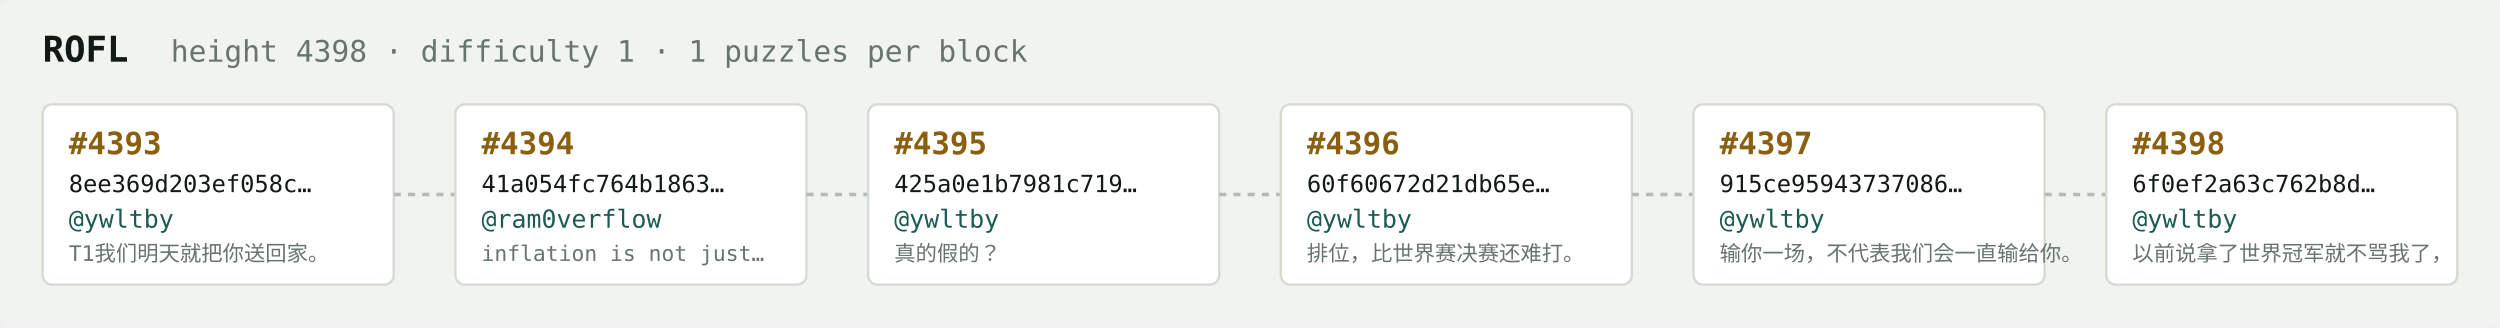
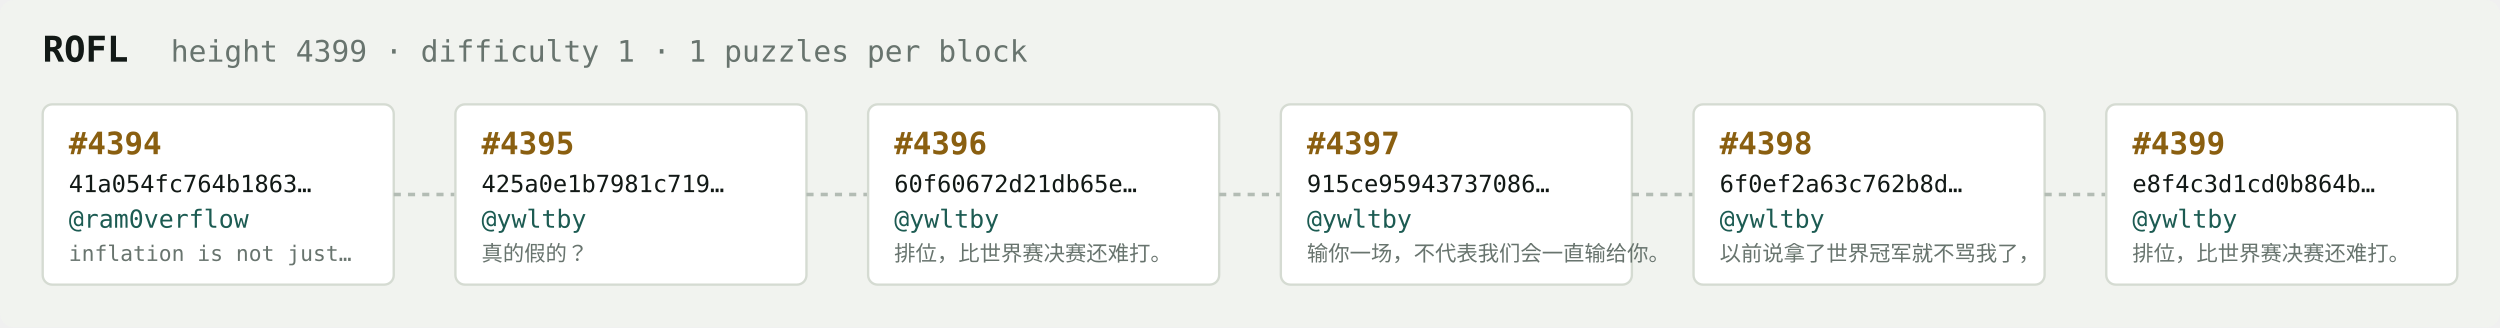
<svg xmlns="http://www.w3.org/2000/svg" width="1054" height="138" viewBox="0 0 1054 138" font-family="ui-monospace,SFMono-Regular,Menlo,monospace">
  <rect fill="#f1f3ef" width="1054" height="138" rx="6" />
  <text x="18" y="26" fill="#121916" font-size="15" font-weight="700">ROFL</text>
-   <text x="72" y="26" fill="#68746e" font-size="12.5">height 4398 · difficulty 1 · 1 puzzles per block</text>
+   <text x="72" y="26" fill="#68746e" font-size="12.5">height 4399 · difficulty 1 · 1 puzzles per block</text>
  <rect x="18" y="44" width="148" height="76" rx="4" fill="#ffffff" stroke="#d5dbd2" stroke-width="1" />
-   <text x="29" y="65" fill="#8a5f10" font-size="13" font-weight="700">#4393</text>
-   <text x="29" y="81" fill="#121916" font-size="10">8ee369d203ef058c…</text>
-   <text x="29" y="96" fill="#1c5b52" font-size="10.5">@ywltby</text>
-   <text x="29" y="110" fill="#68746e" font-size="9">T1我们明天就把你送回家。</text>
+   <text x="29" y="65" fill="#8a5f10" font-size="13" font-weight="700">#4394</text>
+   <text x="29" y="81" fill="#121916" font-size="10">41a054fc764b1863…</text>
+   <text x="29" y="96" fill="#1c5b52" font-size="10.5">@ram0verflow</text>
+   <text x="29" y="110" fill="#68746e" font-size="9">inflation is not just…</text>
  <line x1="166" y1="82.0" x2="192" y2="82.0" stroke="#b3bcb4" stroke-width="1.5" stroke-dasharray="3 3" />
  <rect x="192" y="44" width="148" height="76" rx="4" fill="#ffffff" stroke="#d5dbd2" stroke-width="1" />
-   <text x="203" y="65" fill="#8a5f10" font-size="13" font-weight="700">#4394</text>
-   <text x="203" y="81" fill="#121916" font-size="10">41a054fc764b1863…</text>
-   <text x="203" y="96" fill="#1c5b52" font-size="10.5">@ram0verflow</text>
-   <text x="203" y="110" fill="#68746e" font-size="9">inflation is not just…</text>
+   <text x="203" y="65" fill="#8a5f10" font-size="13" font-weight="700">#4395</text>
+   <text x="203" y="81" fill="#121916" font-size="10">425a0e1b7981c719…</text>
+   <text x="203" y="96" fill="#1c5b52" font-size="10.5">@ywltby</text>
+   <text x="203" y="110" fill="#68746e" font-size="9">真的假的？</text>
  <line x1="340" y1="82.0" x2="366" y2="82.0" stroke="#b3bcb4" stroke-width="1.5" stroke-dasharray="3 3" />
  <rect x="366" y="44" width="148" height="76" rx="4" fill="#ffffff" stroke="#d5dbd2" stroke-width="1" />
-   <text x="377" y="65" fill="#8a5f10" font-size="13" font-weight="700">#4395</text>
-   <text x="377" y="81" fill="#121916" font-size="10">425a0e1b7981c719…</text>
+   <text x="377" y="65" fill="#8a5f10" font-size="13" font-weight="700">#4396</text>
+   <text x="377" y="81" fill="#121916" font-size="10">60f60672d21db65e…</text>
  <text x="377" y="96" fill="#1c5b52" font-size="10.5">@ywltby</text>
-   <text x="377" y="110" fill="#68746e" font-size="9">真的假的？</text>
+   <text x="377" y="110" fill="#68746e" font-size="9">排位，比世界赛决赛还难打。</text>
  <line x1="514" y1="82.0" x2="540" y2="82.0" stroke="#b3bcb4" stroke-width="1.5" stroke-dasharray="3 3" />
  <rect x="540" y="44" width="148" height="76" rx="4" fill="#ffffff" stroke="#d5dbd2" stroke-width="1" />
-   <text x="551" y="65" fill="#8a5f10" font-size="13" font-weight="700">#4396</text>
-   <text x="551" y="81" fill="#121916" font-size="10">60f60672d21db65e…</text>
+   <text x="551" y="65" fill="#8a5f10" font-size="13" font-weight="700">#4397</text>
+   <text x="551" y="81" fill="#121916" font-size="10">915ce95943737086…</text>
  <text x="551" y="96" fill="#1c5b52" font-size="10.5">@ywltby</text>
-   <text x="551" y="110" fill="#68746e" font-size="9">排位，比世界赛决赛还难打。</text>
+   <text x="551" y="110" fill="#68746e" font-size="9">输你一场，不代表我们会一直输给你。</text>
  <line x1="688" y1="82.0" x2="714" y2="82.0" stroke="#b3bcb4" stroke-width="1.5" stroke-dasharray="3 3" />
  <rect x="714" y="44" width="148" height="76" rx="4" fill="#ffffff" stroke="#d5dbd2" stroke-width="1" />
-   <text x="725" y="65" fill="#8a5f10" font-size="13" font-weight="700">#4397</text>
-   <text x="725" y="81" fill="#121916" font-size="10">915ce95943737086…</text>
+   <text x="725" y="65" fill="#8a5f10" font-size="13" font-weight="700">#4398</text>
+   <text x="725" y="81" fill="#121916" font-size="10">6f0ef2a63c762b8d…</text>
  <text x="725" y="96" fill="#1c5b52" font-size="10.5">@ywltby</text>
-   <text x="725" y="110" fill="#68746e" font-size="9">输你一场，不代表我们会一直输给你。</text>
+   <text x="725" y="110" fill="#68746e" font-size="9">以前说拿了世界冠军就不骂我了，</text>
  <line x1="862" y1="82.0" x2="888" y2="82.0" stroke="#b3bcb4" stroke-width="1.5" stroke-dasharray="3 3" />
  <rect x="888" y="44" width="148" height="76" rx="4" fill="#ffffff" stroke="#d5dbd2" stroke-width="1" />
-   <text x="899" y="65" fill="#8a5f10" font-size="13" font-weight="700">#4398</text>
-   <text x="899" y="81" fill="#121916" font-size="10">6f0ef2a63c762b8d…</text>
+   <text x="899" y="65" fill="#8a5f10" font-size="13" font-weight="700">#4399</text>
+   <text x="899" y="81" fill="#121916" font-size="10">e8f4c3d1cd0b864b…</text>
  <text x="899" y="96" fill="#1c5b52" font-size="10.5">@ywltby</text>
-   <text x="899" y="110" fill="#68746e" font-size="9">以前说拿了世界冠军就不骂我了，</text>
+   <text x="899" y="110" fill="#68746e" font-size="9">排位，比世界赛决赛还难打。</text>
</svg>
